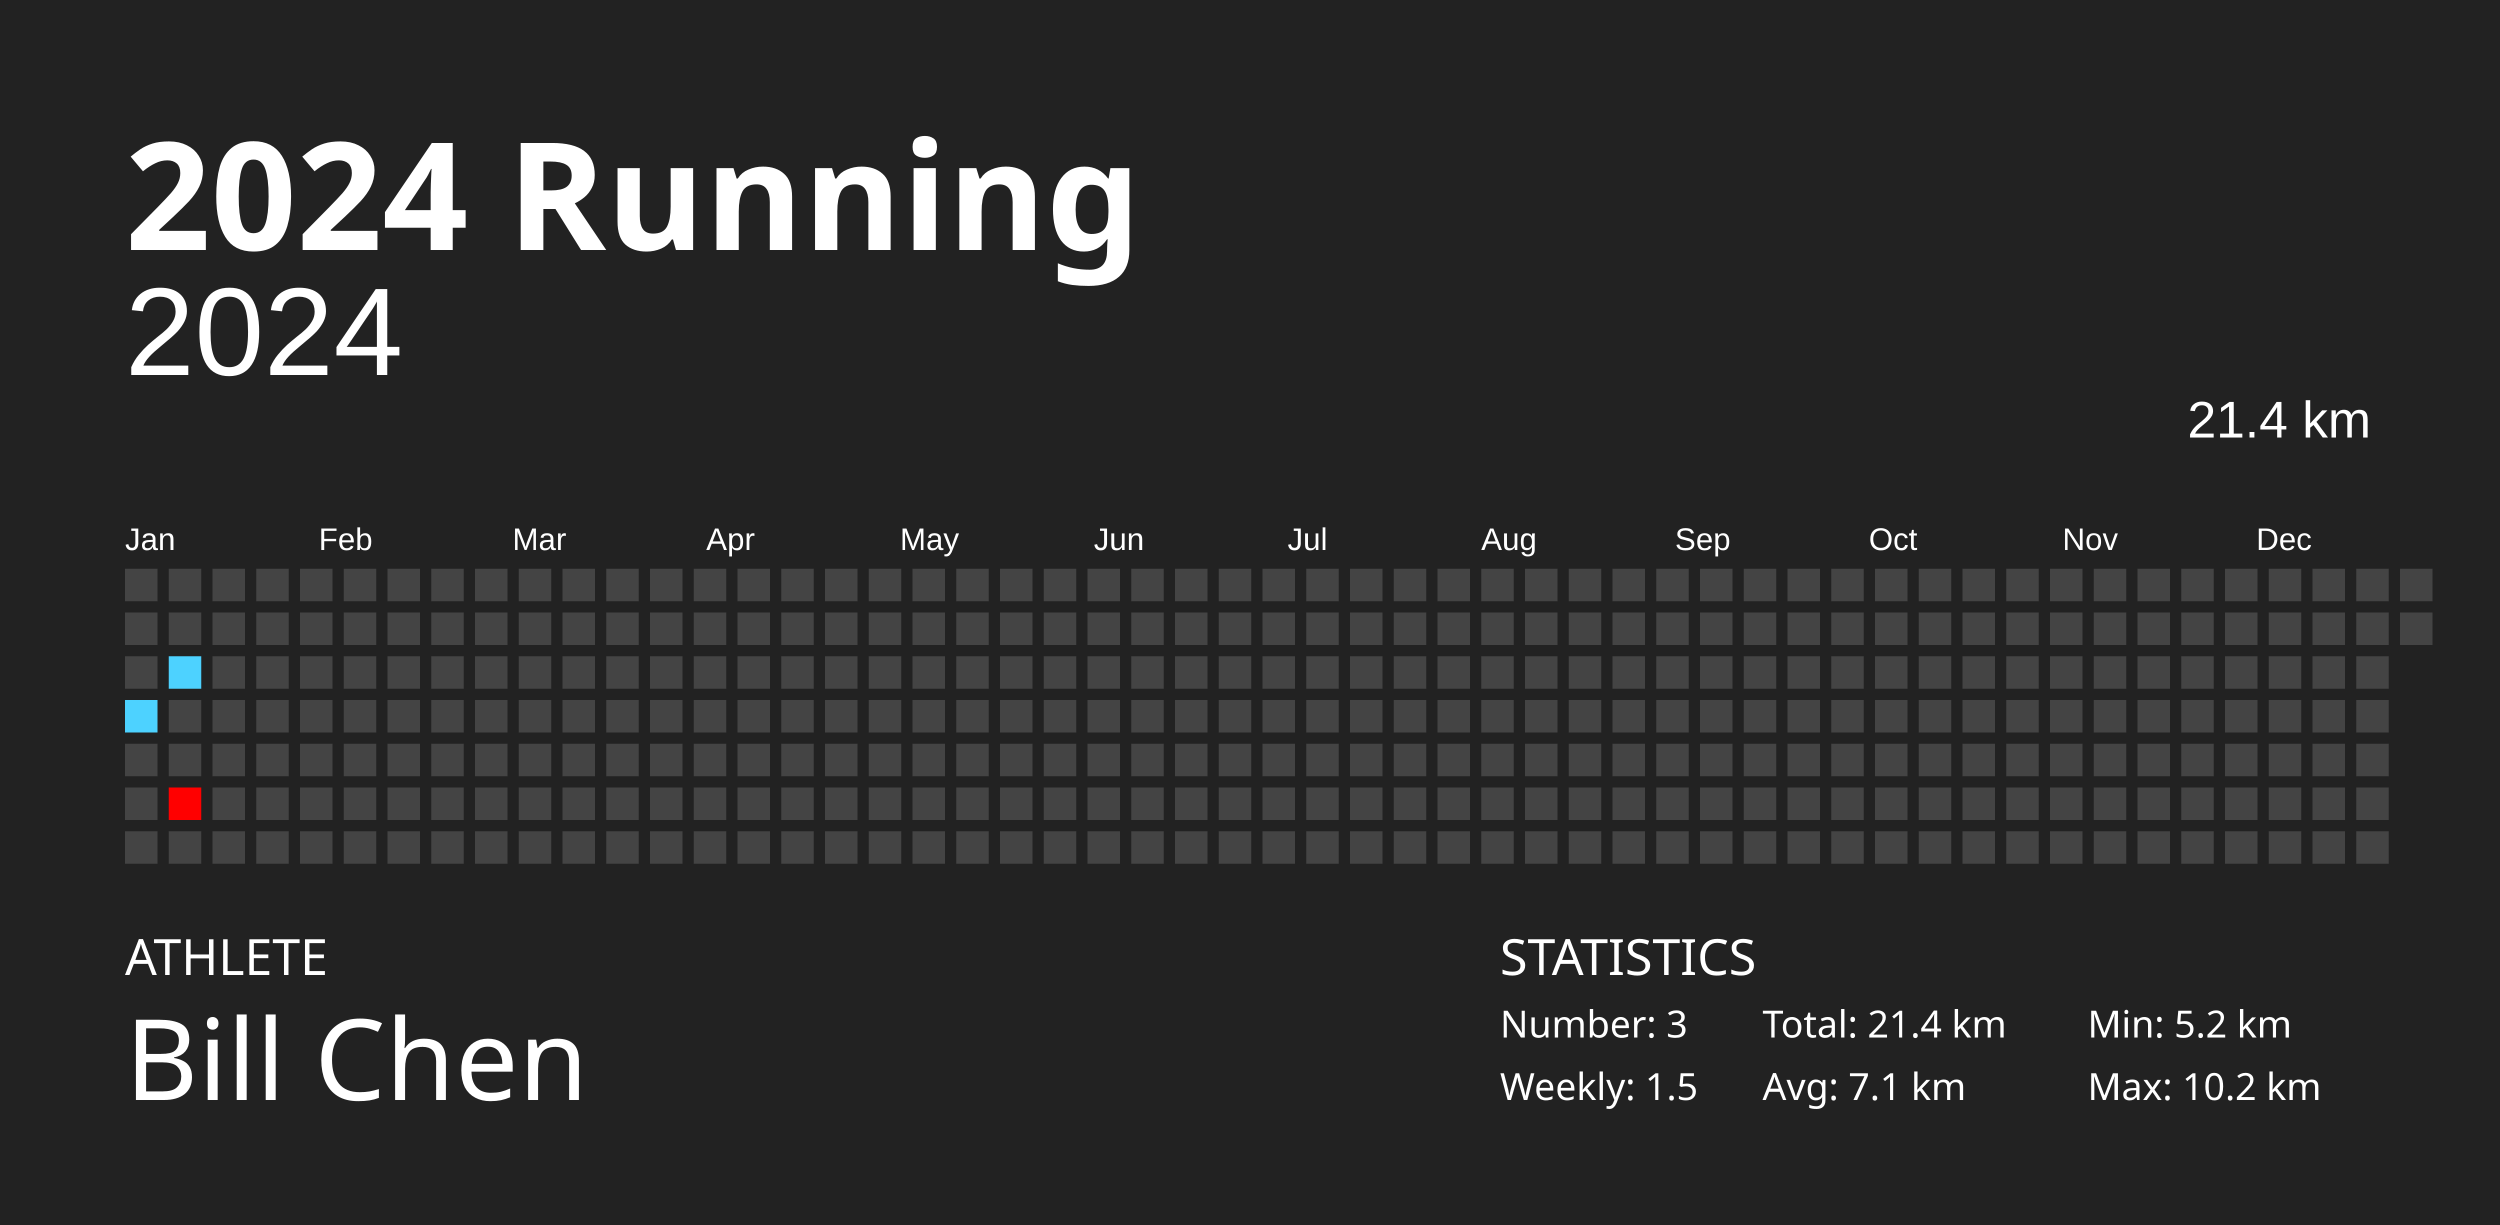
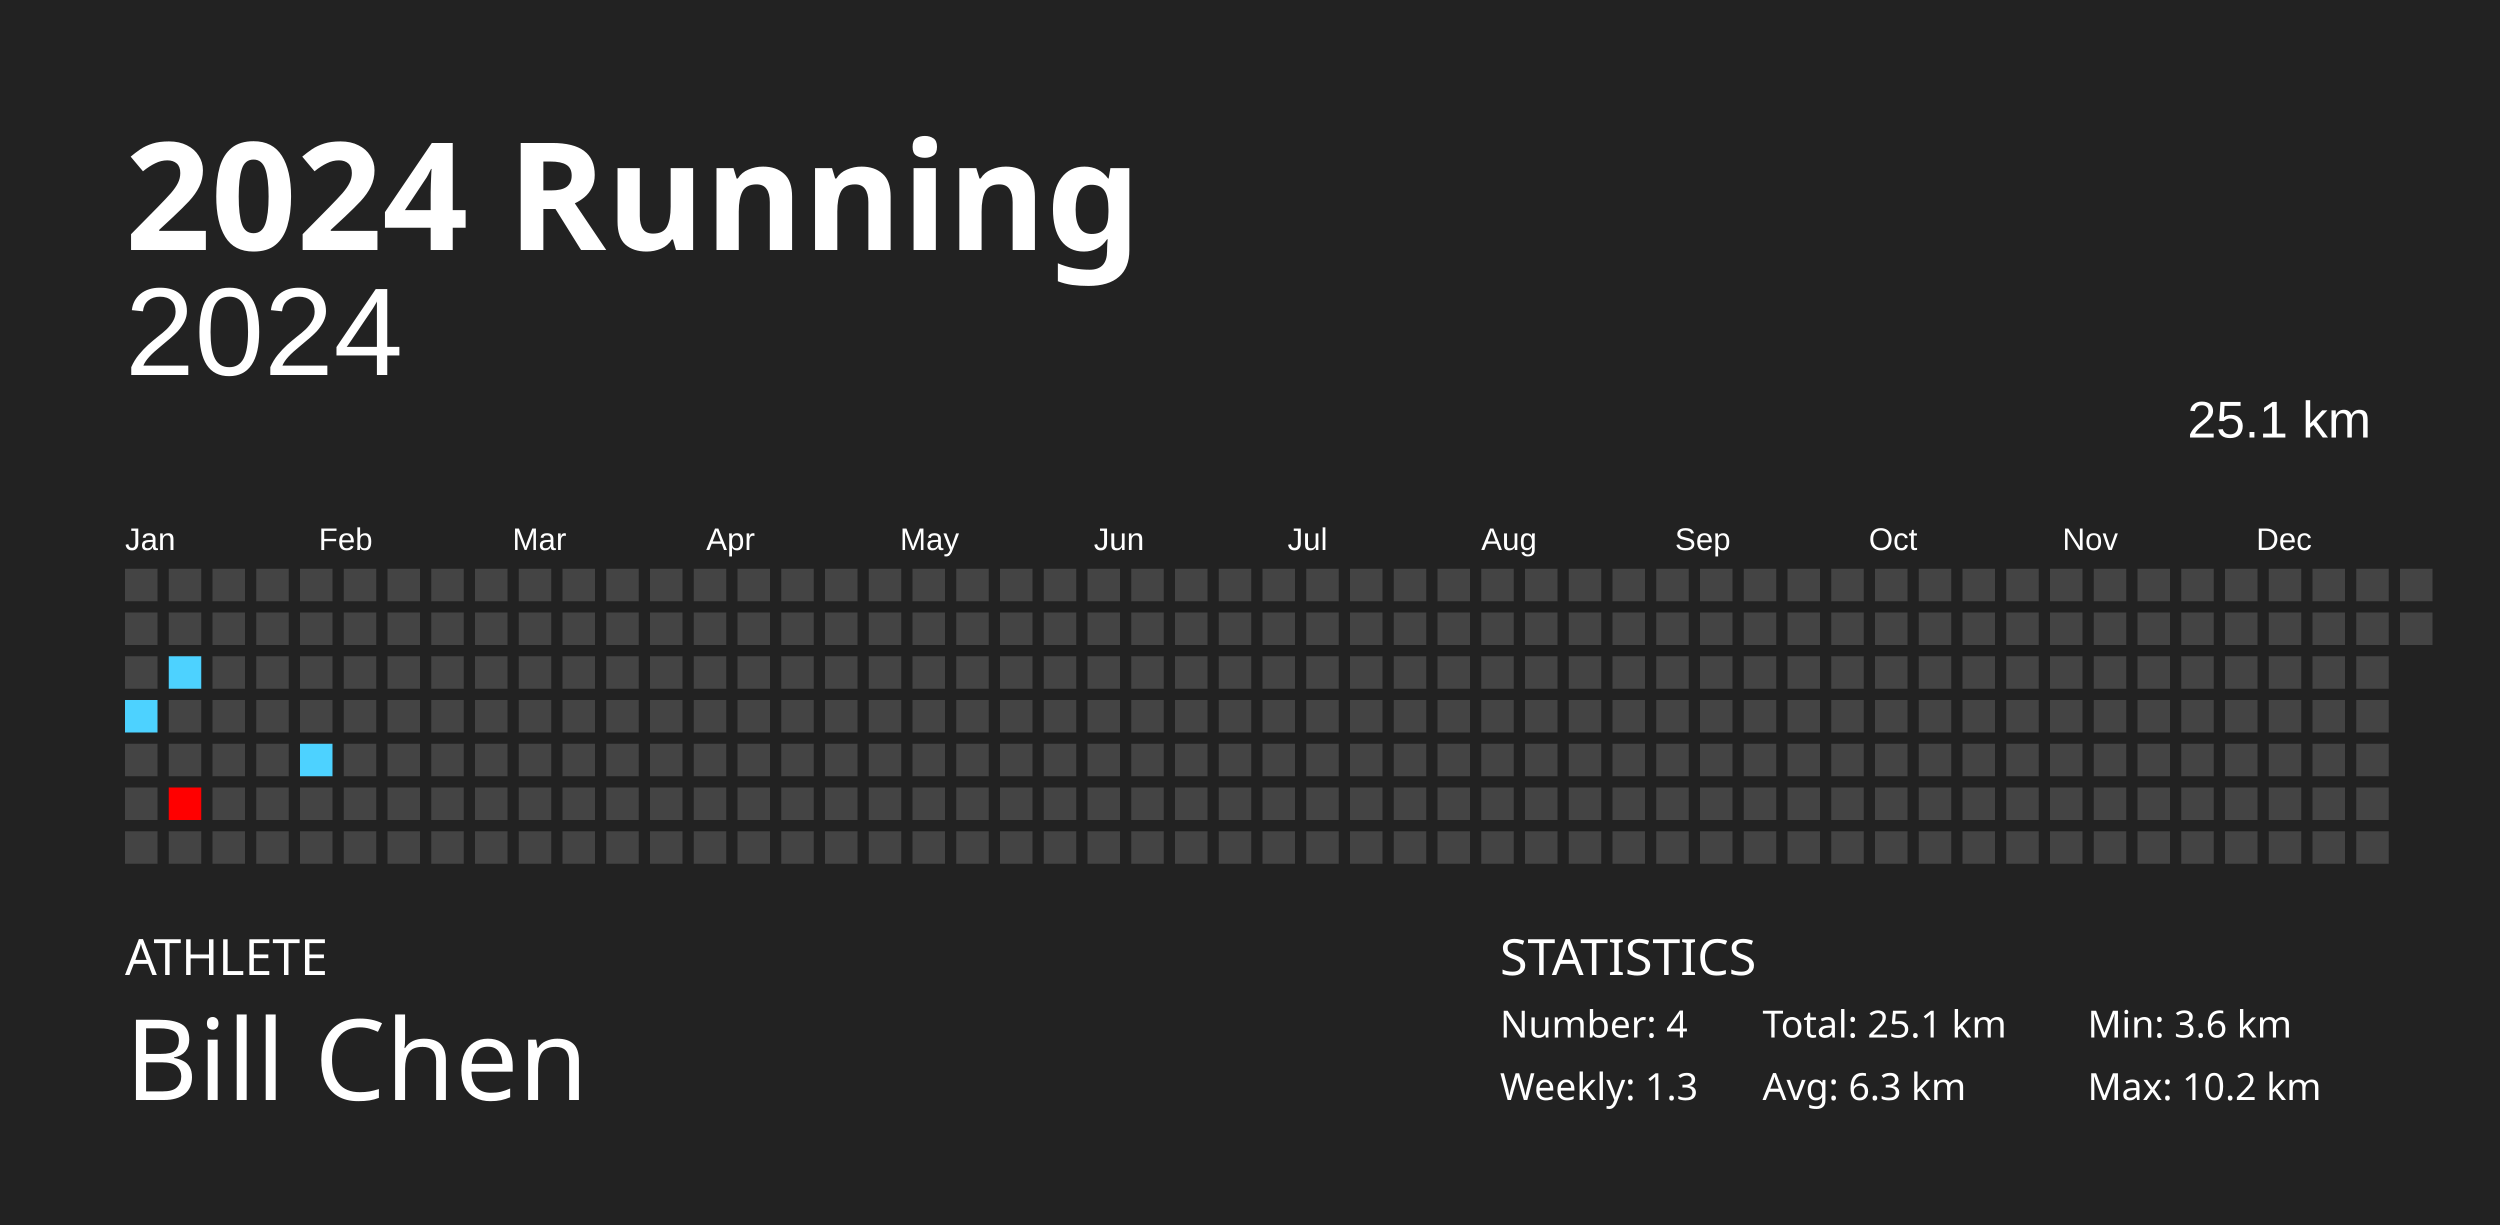
<svg xmlns="http://www.w3.org/2000/svg" baseProfile="full" height="98mm" version="1.1" viewBox="0,0,200,98" width="200mm">
  <defs />
  <rect fill="#222222" height="98" width="200" x="0" y="0" />
  <text fill="#FFFFFF" style="font-size:12px; font-family:Futura; font-weight:bold;" x="10" y="20">2024 Running</text>
  <text fill="#FFFFFF" style="font-size:4px; font-family:Futura" x="10" y="78">ATHLETE</text>
  <text fill="#FFFFFF" style="font-size:9px; font-family:Futura" x="10" y="88">Bill Chen</text>
  <text fill="#FFFFFF" style="font-size:4px; font-family:Futura" x="120" y="78">STATISTICS</text>
-   <text fill="#FFFFFF" style="font-size:3px; font-family:Futura" x="120" y="83">Number: 3</text>
-   <text fill="#FFFFFF" style="font-size:3px; font-family:Futura" x="120" y="88">Weekly: 1.5</text>
-   <text fill="#FFFFFF" style="font-size:3px; font-family:Futura" x="141" y="83">Total: 21.4 km</text>
-   <text fill="#FFFFFF" style="font-size:3px; font-family:Futura" x="141" y="88">Avg: 7.1 km</text>
-   <text fill="#FFFFFF" style="font-size:3px; font-family:Futura" x="167" y="83">Min: 5.2 km</text>
+   <text fill="#FFFFFF" style="font-size:3px; font-family:Futura" x="120" y="83">Number: 4</text>
+   <text fill="#FFFFFF" style="font-size:3px; font-family:Futura" x="120" y="88">Weekly: 1.3</text>
+   <text fill="#FFFFFF" style="font-size:3px; font-family:Futura" x="141" y="83">Total: 25.1 km</text>
+   <text fill="#FFFFFF" style="font-size:3px; font-family:Futura" x="141" y="88">Avg: 6.3 km</text>
+   <text fill="#FFFFFF" style="font-size:3px; font-family:Futura" x="167" y="83">Min: 3.6 km</text>
  <text fill="#FFFFFF" style="font-size:3px; font-family:Futura" x="167" y="88">Max: 10.2 km</text>
  <text alignment-baseline="hanging" fill="#FFFFFF" style="font-size:10.0px; font-family:Arial;" x="10" y="30">2024</text>
-   <text alignment-baseline="hanging" fill="#FFFFFF" style="font-size:4.125px; font-family:Arial;" x="175" y="35">21.4 km</text>
+   <text alignment-baseline="hanging" fill="#FFFFFF" style="font-size:4.125px; font-family:Arial;" x="175" y="35">25.1 km</text>
  <text fill="#FFFFFF" style="font-size:2.5px; font-family:Arial" x="10.0" y="44">Jan</text>
  <text fill="#FFFFFF" style="font-size:2.5px; font-family:Arial" x="25.5" y="44">Feb</text>
  <text fill="#FFFFFF" style="font-size:2.5px; font-family:Arial" x="41.0" y="44">Mar</text>
  <text fill="#FFFFFF" style="font-size:2.5px; font-family:Arial" x="56.5" y="44">Apr</text>
  <text fill="#FFFFFF" style="font-size:2.5px; font-family:Arial" x="72.0" y="44">May</text>
  <text fill="#FFFFFF" style="font-size:2.5px; font-family:Arial" x="87.5" y="44">Jun</text>
  <text fill="#FFFFFF" style="font-size:2.5px; font-family:Arial" x="103.0" y="44">Jul</text>
  <text fill="#FFFFFF" style="font-size:2.5px; font-family:Arial" x="118.5" y="44">Aug</text>
  <text fill="#FFFFFF" style="font-size:2.5px; font-family:Arial" x="134.0" y="44">Sep</text>
  <text fill="#FFFFFF" style="font-size:2.5px; font-family:Arial" x="149.5" y="44">Oct</text>
  <text fill="#FFFFFF" style="font-size:2.5px; font-family:Arial" x="165.0" y="44">Nov</text>
  <text fill="#FFFFFF" style="font-size:2.5px; font-family:Arial" x="180.5" y="44">Dec</text>
  <rect fill="#444444" height="2.6" width="2.6" x="10.0" y="45.5" />
  <rect fill="#444444" height="2.6" width="2.6" x="10.0" y="49.0" />
  <rect fill="#444444" height="2.6" width="2.6" x="10.0" y="52.5" />
  <rect fill="#4dd2ff" height="2.6" width="2.6" x="10.0" y="56.0" />
  <rect fill="#444444" height="2.6" width="2.6" x="10.0" y="59.5" />
  <rect fill="#444444" height="2.6" width="2.6" x="10.0" y="63.0" />
  <rect fill="#444444" height="2.6" width="2.6" x="10.0" y="66.5" />
  <rect fill="#444444" height="2.6" width="2.6" x="13.5" y="45.5" />
  <rect fill="#444444" height="2.6" width="2.6" x="13.5" y="49.0" />
  <rect fill="#4dd2ff" height="2.6" width="2.6" x="13.5" y="52.5" />
  <rect fill="#444444" height="2.6" width="2.6" x="13.5" y="56.0" />
  <rect fill="#444444" height="2.6" width="2.6" x="13.5" y="59.5" />
  <rect fill="#ff0000" height="2.6" width="2.6" x="13.5" y="63.0" />
  <rect fill="#444444" height="2.6" width="2.6" x="13.5" y="66.5" />
  <rect fill="#444444" height="2.6" width="2.6" x="17.0" y="45.5" />
  <rect fill="#444444" height="2.6" width="2.6" x="17.0" y="49.0" />
  <rect fill="#444444" height="2.6" width="2.6" x="17.0" y="52.5" />
  <rect fill="#444444" height="2.6" width="2.6" x="17.0" y="56.0" />
  <rect fill="#444444" height="2.6" width="2.6" x="17.0" y="59.5" />
  <rect fill="#444444" height="2.6" width="2.6" x="17.0" y="63.0" />
  <rect fill="#444444" height="2.6" width="2.6" x="17.0" y="66.5" />
  <rect fill="#444444" height="2.6" width="2.6" x="20.5" y="45.5" />
  <rect fill="#444444" height="2.6" width="2.6" x="20.5" y="49.0" />
  <rect fill="#444444" height="2.6" width="2.6" x="20.5" y="52.5" />
  <rect fill="#444444" height="2.6" width="2.6" x="20.5" y="56.0" />
  <rect fill="#444444" height="2.6" width="2.6" x="20.5" y="59.5" />
  <rect fill="#444444" height="2.6" width="2.6" x="20.5" y="63.0" />
  <rect fill="#444444" height="2.6" width="2.6" x="20.5" y="66.5" />
  <rect fill="#444444" height="2.6" width="2.6" x="24.0" y="45.5" />
  <rect fill="#444444" height="2.6" width="2.6" x="24.0" y="49.0" />
  <rect fill="#444444" height="2.6" width="2.6" x="24.0" y="52.5" />
  <rect fill="#444444" height="2.6" width="2.6" x="24.0" y="56.0" />
-   <rect fill="#444444" height="2.6" width="2.6" x="24.0" y="59.5" />
+   <rect fill="#4dd2ff" height="2.6" width="2.6" x="24.0" y="59.5" />
  <rect fill="#444444" height="2.6" width="2.6" x="24.0" y="63.0" />
  <rect fill="#444444" height="2.6" width="2.6" x="24.0" y="66.5" />
  <rect fill="#444444" height="2.6" width="2.6" x="27.5" y="45.5" />
  <rect fill="#444444" height="2.6" width="2.6" x="27.5" y="49.0" />
  <rect fill="#444444" height="2.6" width="2.6" x="27.5" y="52.5" />
  <rect fill="#444444" height="2.6" width="2.6" x="27.5" y="56.0" />
  <rect fill="#444444" height="2.6" width="2.6" x="27.5" y="59.5" />
  <rect fill="#444444" height="2.6" width="2.6" x="27.5" y="63.0" />
  <rect fill="#444444" height="2.6" width="2.6" x="27.5" y="66.5" />
  <rect fill="#444444" height="2.6" width="2.6" x="31.0" y="45.5" />
  <rect fill="#444444" height="2.6" width="2.6" x="31.0" y="49.0" />
  <rect fill="#444444" height="2.6" width="2.6" x="31.0" y="52.5" />
  <rect fill="#444444" height="2.6" width="2.6" x="31.0" y="56.0" />
  <rect fill="#444444" height="2.6" width="2.6" x="31.0" y="59.5" />
  <rect fill="#444444" height="2.6" width="2.6" x="31.0" y="63.0" />
  <rect fill="#444444" height="2.6" width="2.6" x="31.0" y="66.5" />
  <rect fill="#444444" height="2.6" width="2.6" x="34.5" y="45.5" />
  <rect fill="#444444" height="2.6" width="2.6" x="34.5" y="49.0" />
  <rect fill="#444444" height="2.6" width="2.6" x="34.5" y="52.5" />
  <rect fill="#444444" height="2.6" width="2.6" x="34.5" y="56.0" />
  <rect fill="#444444" height="2.6" width="2.6" x="34.5" y="59.5" />
  <rect fill="#444444" height="2.6" width="2.6" x="34.5" y="63.0" />
  <rect fill="#444444" height="2.6" width="2.6" x="34.5" y="66.5" />
  <rect fill="#444444" height="2.6" width="2.6" x="38.0" y="45.5" />
  <rect fill="#444444" height="2.6" width="2.6" x="38.0" y="49.0" />
  <rect fill="#444444" height="2.6" width="2.6" x="38.0" y="52.5" />
  <rect fill="#444444" height="2.6" width="2.6" x="38.0" y="56.0" />
  <rect fill="#444444" height="2.6" width="2.6" x="38.0" y="59.5" />
  <rect fill="#444444" height="2.6" width="2.6" x="38.0" y="63.0" />
  <rect fill="#444444" height="2.6" width="2.6" x="38.0" y="66.5" />
  <rect fill="#444444" height="2.6" width="2.6" x="41.5" y="45.5" />
  <rect fill="#444444" height="2.6" width="2.6" x="41.5" y="49.0" />
  <rect fill="#444444" height="2.6" width="2.6" x="41.5" y="52.5" />
  <rect fill="#444444" height="2.6" width="2.6" x="41.5" y="56.0" />
  <rect fill="#444444" height="2.6" width="2.6" x="41.5" y="59.5" />
  <rect fill="#444444" height="2.6" width="2.6" x="41.5" y="63.0" />
  <rect fill="#444444" height="2.6" width="2.6" x="41.5" y="66.5" />
  <rect fill="#444444" height="2.6" width="2.6" x="45.0" y="45.5" />
  <rect fill="#444444" height="2.6" width="2.6" x="45.0" y="49.0" />
  <rect fill="#444444" height="2.6" width="2.6" x="45.0" y="52.5" />
  <rect fill="#444444" height="2.6" width="2.6" x="45.0" y="56.0" />
  <rect fill="#444444" height="2.6" width="2.6" x="45.0" y="59.5" />
  <rect fill="#444444" height="2.6" width="2.6" x="45.0" y="63.0" />
  <rect fill="#444444" height="2.6" width="2.6" x="45.0" y="66.5" />
  <rect fill="#444444" height="2.6" width="2.6" x="48.5" y="45.5" />
  <rect fill="#444444" height="2.6" width="2.6" x="48.5" y="49.0" />
  <rect fill="#444444" height="2.6" width="2.6" x="48.5" y="52.5" />
  <rect fill="#444444" height="2.6" width="2.6" x="48.5" y="56.0" />
  <rect fill="#444444" height="2.6" width="2.6" x="48.5" y="59.5" />
  <rect fill="#444444" height="2.6" width="2.6" x="48.5" y="63.0" />
  <rect fill="#444444" height="2.6" width="2.6" x="48.5" y="66.5" />
  <rect fill="#444444" height="2.6" width="2.6" x="52.0" y="45.5" />
  <rect fill="#444444" height="2.6" width="2.6" x="52.0" y="49.0" />
  <rect fill="#444444" height="2.6" width="2.6" x="52.0" y="52.5" />
  <rect fill="#444444" height="2.6" width="2.6" x="52.0" y="56.0" />
  <rect fill="#444444" height="2.6" width="2.6" x="52.0" y="59.5" />
  <rect fill="#444444" height="2.6" width="2.6" x="52.0" y="63.0" />
  <rect fill="#444444" height="2.6" width="2.6" x="52.0" y="66.5" />
  <rect fill="#444444" height="2.6" width="2.6" x="55.5" y="45.5" />
  <rect fill="#444444" height="2.6" width="2.6" x="55.5" y="49.0" />
  <rect fill="#444444" height="2.6" width="2.6" x="55.5" y="52.5" />
  <rect fill="#444444" height="2.6" width="2.6" x="55.5" y="56.0" />
  <rect fill="#444444" height="2.6" width="2.6" x="55.5" y="59.5" />
  <rect fill="#444444" height="2.6" width="2.6" x="55.5" y="63.0" />
  <rect fill="#444444" height="2.6" width="2.6" x="55.5" y="66.5" />
  <rect fill="#444444" height="2.6" width="2.6" x="59.0" y="45.5" />
  <rect fill="#444444" height="2.6" width="2.6" x="59.0" y="49.0" />
  <rect fill="#444444" height="2.6" width="2.6" x="59.0" y="52.5" />
  <rect fill="#444444" height="2.6" width="2.6" x="59.0" y="56.0" />
  <rect fill="#444444" height="2.6" width="2.6" x="59.0" y="59.5" />
  <rect fill="#444444" height="2.6" width="2.6" x="59.0" y="63.0" />
  <rect fill="#444444" height="2.6" width="2.6" x="59.0" y="66.5" />
  <rect fill="#444444" height="2.6" width="2.6" x="62.5" y="45.5" />
  <rect fill="#444444" height="2.6" width="2.6" x="62.5" y="49.0" />
  <rect fill="#444444" height="2.6" width="2.6" x="62.5" y="52.5" />
  <rect fill="#444444" height="2.6" width="2.6" x="62.5" y="56.0" />
  <rect fill="#444444" height="2.6" width="2.6" x="62.5" y="59.5" />
  <rect fill="#444444" height="2.6" width="2.6" x="62.5" y="63.0" />
  <rect fill="#444444" height="2.6" width="2.6" x="62.5" y="66.5" />
  <rect fill="#444444" height="2.6" width="2.6" x="66.0" y="45.5" />
  <rect fill="#444444" height="2.6" width="2.6" x="66.0" y="49.0" />
  <rect fill="#444444" height="2.6" width="2.6" x="66.0" y="52.5" />
  <rect fill="#444444" height="2.6" width="2.6" x="66.0" y="56.0" />
  <rect fill="#444444" height="2.6" width="2.6" x="66.0" y="59.5" />
  <rect fill="#444444" height="2.6" width="2.6" x="66.0" y="63.0" />
  <rect fill="#444444" height="2.6" width="2.6" x="66.0" y="66.5" />
  <rect fill="#444444" height="2.6" width="2.6" x="69.5" y="45.5" />
  <rect fill="#444444" height="2.6" width="2.6" x="69.5" y="49.0" />
  <rect fill="#444444" height="2.6" width="2.6" x="69.5" y="52.5" />
  <rect fill="#444444" height="2.6" width="2.6" x="69.5" y="56.0" />
  <rect fill="#444444" height="2.6" width="2.6" x="69.5" y="59.5" />
  <rect fill="#444444" height="2.6" width="2.6" x="69.5" y="63.0" />
  <rect fill="#444444" height="2.6" width="2.6" x="69.5" y="66.5" />
  <rect fill="#444444" height="2.6" width="2.6" x="73.0" y="45.5" />
  <rect fill="#444444" height="2.6" width="2.6" x="73.0" y="49.0" />
  <rect fill="#444444" height="2.6" width="2.6" x="73.0" y="52.5" />
  <rect fill="#444444" height="2.6" width="2.6" x="73.0" y="56.0" />
  <rect fill="#444444" height="2.6" width="2.6" x="73.0" y="59.5" />
  <rect fill="#444444" height="2.6" width="2.6" x="73.0" y="63.0" />
  <rect fill="#444444" height="2.6" width="2.6" x="73.0" y="66.5" />
  <rect fill="#444444" height="2.6" width="2.6" x="76.5" y="45.5" />
  <rect fill="#444444" height="2.6" width="2.6" x="76.5" y="49.0" />
  <rect fill="#444444" height="2.6" width="2.6" x="76.5" y="52.5" />
  <rect fill="#444444" height="2.6" width="2.6" x="76.5" y="56.0" />
  <rect fill="#444444" height="2.6" width="2.6" x="76.5" y="59.5" />
  <rect fill="#444444" height="2.6" width="2.6" x="76.5" y="63.0" />
  <rect fill="#444444" height="2.6" width="2.6" x="76.5" y="66.5" />
  <rect fill="#444444" height="2.6" width="2.6" x="80.0" y="45.5" />
  <rect fill="#444444" height="2.6" width="2.6" x="80.0" y="49.0" />
  <rect fill="#444444" height="2.6" width="2.6" x="80.0" y="52.5" />
  <rect fill="#444444" height="2.6" width="2.6" x="80.0" y="56.0" />
  <rect fill="#444444" height="2.6" width="2.6" x="80.0" y="59.5" />
  <rect fill="#444444" height="2.6" width="2.6" x="80.0" y="63.0" />
  <rect fill="#444444" height="2.6" width="2.6" x="80.0" y="66.5" />
  <rect fill="#444444" height="2.6" width="2.6" x="83.5" y="45.5" />
  <rect fill="#444444" height="2.6" width="2.6" x="83.5" y="49.0" />
  <rect fill="#444444" height="2.6" width="2.6" x="83.5" y="52.5" />
  <rect fill="#444444" height="2.6" width="2.6" x="83.5" y="56.0" />
  <rect fill="#444444" height="2.6" width="2.6" x="83.5" y="59.5" />
  <rect fill="#444444" height="2.6" width="2.6" x="83.5" y="63.0" />
  <rect fill="#444444" height="2.6" width="2.6" x="83.5" y="66.5" />
  <rect fill="#444444" height="2.6" width="2.6" x="87.0" y="45.5" />
  <rect fill="#444444" height="2.6" width="2.6" x="87.0" y="49.0" />
  <rect fill="#444444" height="2.6" width="2.6" x="87.0" y="52.5" />
  <rect fill="#444444" height="2.6" width="2.6" x="87.0" y="56.0" />
  <rect fill="#444444" height="2.6" width="2.6" x="87.0" y="59.5" />
  <rect fill="#444444" height="2.6" width="2.6" x="87.0" y="63.0" />
  <rect fill="#444444" height="2.6" width="2.6" x="87.0" y="66.5" />
  <rect fill="#444444" height="2.6" width="2.6" x="90.5" y="45.5" />
  <rect fill="#444444" height="2.6" width="2.6" x="90.5" y="49.0" />
  <rect fill="#444444" height="2.6" width="2.6" x="90.5" y="52.5" />
  <rect fill="#444444" height="2.6" width="2.6" x="90.5" y="56.0" />
  <rect fill="#444444" height="2.6" width="2.6" x="90.5" y="59.5" />
  <rect fill="#444444" height="2.6" width="2.6" x="90.5" y="63.0" />
  <rect fill="#444444" height="2.6" width="2.6" x="90.5" y="66.5" />
  <rect fill="#444444" height="2.6" width="2.6" x="94.0" y="45.5" />
  <rect fill="#444444" height="2.6" width="2.6" x="94.0" y="49.0" />
  <rect fill="#444444" height="2.6" width="2.6" x="94.0" y="52.5" />
  <rect fill="#444444" height="2.6" width="2.6" x="94.0" y="56.0" />
  <rect fill="#444444" height="2.6" width="2.6" x="94.0" y="59.5" />
  <rect fill="#444444" height="2.6" width="2.6" x="94.0" y="63.0" />
  <rect fill="#444444" height="2.6" width="2.6" x="94.0" y="66.5" />
  <rect fill="#444444" height="2.6" width="2.6" x="97.5" y="45.5" />
  <rect fill="#444444" height="2.6" width="2.6" x="97.5" y="49.0" />
  <rect fill="#444444" height="2.6" width="2.6" x="97.5" y="52.5" />
  <rect fill="#444444" height="2.6" width="2.6" x="97.5" y="56.0" />
  <rect fill="#444444" height="2.6" width="2.6" x="97.5" y="59.5" />
  <rect fill="#444444" height="2.6" width="2.6" x="97.5" y="63.0" />
  <rect fill="#444444" height="2.6" width="2.6" x="97.5" y="66.5" />
  <rect fill="#444444" height="2.6" width="2.6" x="101.0" y="45.5" />
  <rect fill="#444444" height="2.6" width="2.6" x="101.0" y="49.0" />
  <rect fill="#444444" height="2.6" width="2.6" x="101.0" y="52.5" />
  <rect fill="#444444" height="2.6" width="2.6" x="101.0" y="56.0" />
  <rect fill="#444444" height="2.6" width="2.6" x="101.0" y="59.5" />
  <rect fill="#444444" height="2.6" width="2.6" x="101.0" y="63.0" />
  <rect fill="#444444" height="2.6" width="2.6" x="101.0" y="66.5" />
  <rect fill="#444444" height="2.6" width="2.6" x="104.5" y="45.5" />
  <rect fill="#444444" height="2.6" width="2.6" x="104.5" y="49.0" />
  <rect fill="#444444" height="2.6" width="2.6" x="104.5" y="52.5" />
  <rect fill="#444444" height="2.6" width="2.6" x="104.5" y="56.0" />
  <rect fill="#444444" height="2.6" width="2.6" x="104.5" y="59.5" />
  <rect fill="#444444" height="2.6" width="2.6" x="104.5" y="63.0" />
  <rect fill="#444444" height="2.6" width="2.6" x="104.5" y="66.5" />
  <rect fill="#444444" height="2.6" width="2.6" x="108.0" y="45.5" />
  <rect fill="#444444" height="2.6" width="2.6" x="108.0" y="49.0" />
  <rect fill="#444444" height="2.6" width="2.6" x="108.0" y="52.5" />
  <rect fill="#444444" height="2.6" width="2.6" x="108.0" y="56.0" />
  <rect fill="#444444" height="2.6" width="2.6" x="108.0" y="59.5" />
  <rect fill="#444444" height="2.6" width="2.6" x="108.0" y="63.0" />
  <rect fill="#444444" height="2.6" width="2.6" x="108.0" y="66.5" />
  <rect fill="#444444" height="2.6" width="2.6" x="111.5" y="45.5" />
  <rect fill="#444444" height="2.6" width="2.6" x="111.5" y="49.0" />
  <rect fill="#444444" height="2.6" width="2.6" x="111.5" y="52.5" />
  <rect fill="#444444" height="2.6" width="2.6" x="111.5" y="56.0" />
  <rect fill="#444444" height="2.6" width="2.6" x="111.5" y="59.5" />
  <rect fill="#444444" height="2.6" width="2.6" x="111.5" y="63.0" />
  <rect fill="#444444" height="2.6" width="2.6" x="111.5" y="66.5" />
  <rect fill="#444444" height="2.6" width="2.6" x="115.0" y="45.5" />
  <rect fill="#444444" height="2.6" width="2.6" x="115.0" y="49.0" />
  <rect fill="#444444" height="2.6" width="2.6" x="115.0" y="52.5" />
  <rect fill="#444444" height="2.6" width="2.6" x="115.0" y="56.0" />
  <rect fill="#444444" height="2.6" width="2.6" x="115.0" y="59.5" />
  <rect fill="#444444" height="2.6" width="2.6" x="115.0" y="63.0" />
  <rect fill="#444444" height="2.6" width="2.6" x="115.0" y="66.5" />
  <rect fill="#444444" height="2.6" width="2.6" x="118.5" y="45.5" />
  <rect fill="#444444" height="2.6" width="2.6" x="118.5" y="49.0" />
  <rect fill="#444444" height="2.6" width="2.6" x="118.5" y="52.5" />
  <rect fill="#444444" height="2.6" width="2.6" x="118.5" y="56.0" />
  <rect fill="#444444" height="2.6" width="2.6" x="118.5" y="59.5" />
  <rect fill="#444444" height="2.6" width="2.6" x="118.5" y="63.0" />
  <rect fill="#444444" height="2.6" width="2.6" x="118.5" y="66.5" />
  <rect fill="#444444" height="2.6" width="2.6" x="122.0" y="45.5" />
  <rect fill="#444444" height="2.6" width="2.6" x="122.0" y="49.0" />
  <rect fill="#444444" height="2.6" width="2.6" x="122.0" y="52.5" />
  <rect fill="#444444" height="2.6" width="2.6" x="122.0" y="56.0" />
  <rect fill="#444444" height="2.6" width="2.6" x="122.0" y="59.5" />
  <rect fill="#444444" height="2.6" width="2.6" x="122.0" y="63.0" />
  <rect fill="#444444" height="2.6" width="2.6" x="122.0" y="66.5" />
  <rect fill="#444444" height="2.6" width="2.6" x="125.5" y="45.5" />
  <rect fill="#444444" height="2.6" width="2.6" x="125.5" y="49.0" />
  <rect fill="#444444" height="2.6" width="2.6" x="125.5" y="52.5" />
  <rect fill="#444444" height="2.6" width="2.6" x="125.5" y="56.0" />
  <rect fill="#444444" height="2.6" width="2.6" x="125.5" y="59.5" />
  <rect fill="#444444" height="2.6" width="2.6" x="125.5" y="63.0" />
  <rect fill="#444444" height="2.6" width="2.6" x="125.5" y="66.5" />
  <rect fill="#444444" height="2.6" width="2.6" x="129.0" y="45.5" />
  <rect fill="#444444" height="2.6" width="2.6" x="129.0" y="49.0" />
  <rect fill="#444444" height="2.6" width="2.6" x="129.0" y="52.5" />
  <rect fill="#444444" height="2.6" width="2.6" x="129.0" y="56.0" />
  <rect fill="#444444" height="2.6" width="2.6" x="129.0" y="59.5" />
  <rect fill="#444444" height="2.6" width="2.6" x="129.0" y="63.0" />
  <rect fill="#444444" height="2.6" width="2.6" x="129.0" y="66.5" />
  <rect fill="#444444" height="2.6" width="2.6" x="132.5" y="45.5" />
  <rect fill="#444444" height="2.6" width="2.6" x="132.5" y="49.0" />
  <rect fill="#444444" height="2.6" width="2.6" x="132.5" y="52.5" />
  <rect fill="#444444" height="2.6" width="2.6" x="132.5" y="56.0" />
  <rect fill="#444444" height="2.6" width="2.6" x="132.5" y="59.5" />
  <rect fill="#444444" height="2.6" width="2.6" x="132.5" y="63.0" />
  <rect fill="#444444" height="2.6" width="2.6" x="132.5" y="66.5" />
  <rect fill="#444444" height="2.6" width="2.6" x="136.0" y="45.5" />
  <rect fill="#444444" height="2.6" width="2.6" x="136.0" y="49.0" />
  <rect fill="#444444" height="2.6" width="2.6" x="136.0" y="52.5" />
  <rect fill="#444444" height="2.6" width="2.6" x="136.0" y="56.0" />
  <rect fill="#444444" height="2.6" width="2.6" x="136.0" y="59.5" />
  <rect fill="#444444" height="2.6" width="2.6" x="136.0" y="63.0" />
  <rect fill="#444444" height="2.6" width="2.6" x="136.0" y="66.5" />
  <rect fill="#444444" height="2.6" width="2.6" x="139.5" y="45.5" />
  <rect fill="#444444" height="2.6" width="2.6" x="139.5" y="49.0" />
  <rect fill="#444444" height="2.6" width="2.6" x="139.5" y="52.5" />
  <rect fill="#444444" height="2.6" width="2.6" x="139.5" y="56.0" />
  <rect fill="#444444" height="2.6" width="2.6" x="139.5" y="59.5" />
  <rect fill="#444444" height="2.6" width="2.6" x="139.5" y="63.0" />
  <rect fill="#444444" height="2.6" width="2.6" x="139.5" y="66.5" />
  <rect fill="#444444" height="2.6" width="2.6" x="143.0" y="45.5" />
  <rect fill="#444444" height="2.6" width="2.6" x="143.0" y="49.0" />
  <rect fill="#444444" height="2.6" width="2.6" x="143.0" y="52.5" />
  <rect fill="#444444" height="2.6" width="2.6" x="143.0" y="56.0" />
  <rect fill="#444444" height="2.6" width="2.6" x="143.0" y="59.5" />
  <rect fill="#444444" height="2.6" width="2.6" x="143.0" y="63.0" />
  <rect fill="#444444" height="2.6" width="2.6" x="143.0" y="66.5" />
  <rect fill="#444444" height="2.6" width="2.6" x="146.5" y="45.5" />
  <rect fill="#444444" height="2.6" width="2.6" x="146.5" y="49.0" />
  <rect fill="#444444" height="2.6" width="2.6" x="146.5" y="52.5" />
  <rect fill="#444444" height="2.6" width="2.6" x="146.5" y="56.0" />
  <rect fill="#444444" height="2.6" width="2.6" x="146.5" y="59.5" />
  <rect fill="#444444" height="2.6" width="2.6" x="146.5" y="63.0" />
  <rect fill="#444444" height="2.6" width="2.6" x="146.5" y="66.5" />
  <rect fill="#444444" height="2.6" width="2.6" x="150.0" y="45.5" />
  <rect fill="#444444" height="2.6" width="2.6" x="150.0" y="49.0" />
  <rect fill="#444444" height="2.6" width="2.6" x="150.0" y="52.5" />
  <rect fill="#444444" height="2.6" width="2.6" x="150.0" y="56.0" />
  <rect fill="#444444" height="2.6" width="2.6" x="150.0" y="59.5" />
  <rect fill="#444444" height="2.6" width="2.6" x="150.0" y="63.0" />
  <rect fill="#444444" height="2.6" width="2.6" x="150.0" y="66.5" />
  <rect fill="#444444" height="2.6" width="2.6" x="153.5" y="45.5" />
  <rect fill="#444444" height="2.6" width="2.6" x="153.5" y="49.0" />
  <rect fill="#444444" height="2.6" width="2.6" x="153.5" y="52.5" />
  <rect fill="#444444" height="2.6" width="2.6" x="153.5" y="56.0" />
  <rect fill="#444444" height="2.6" width="2.6" x="153.5" y="59.5" />
  <rect fill="#444444" height="2.6" width="2.6" x="153.5" y="63.0" />
  <rect fill="#444444" height="2.6" width="2.6" x="153.5" y="66.5" />
  <rect fill="#444444" height="2.6" width="2.6" x="157.0" y="45.5" />
  <rect fill="#444444" height="2.6" width="2.6" x="157.0" y="49.0" />
  <rect fill="#444444" height="2.6" width="2.6" x="157.0" y="52.5" />
  <rect fill="#444444" height="2.6" width="2.6" x="157.0" y="56.0" />
  <rect fill="#444444" height="2.6" width="2.6" x="157.0" y="59.5" />
  <rect fill="#444444" height="2.6" width="2.6" x="157.0" y="63.0" />
  <rect fill="#444444" height="2.6" width="2.6" x="157.0" y="66.5" />
  <rect fill="#444444" height="2.6" width="2.6" x="160.5" y="45.5" />
  <rect fill="#444444" height="2.6" width="2.6" x="160.5" y="49.0" />
  <rect fill="#444444" height="2.6" width="2.6" x="160.5" y="52.5" />
  <rect fill="#444444" height="2.6" width="2.6" x="160.5" y="56.0" />
  <rect fill="#444444" height="2.6" width="2.6" x="160.5" y="59.5" />
  <rect fill="#444444" height="2.6" width="2.6" x="160.5" y="63.0" />
  <rect fill="#444444" height="2.6" width="2.6" x="160.5" y="66.5" />
  <rect fill="#444444" height="2.6" width="2.6" x="164.0" y="45.5" />
  <rect fill="#444444" height="2.6" width="2.6" x="164.0" y="49.0" />
  <rect fill="#444444" height="2.6" width="2.6" x="164.0" y="52.5" />
  <rect fill="#444444" height="2.6" width="2.6" x="164.0" y="56.0" />
  <rect fill="#444444" height="2.6" width="2.6" x="164.0" y="59.5" />
  <rect fill="#444444" height="2.6" width="2.6" x="164.0" y="63.0" />
  <rect fill="#444444" height="2.6" width="2.6" x="164.0" y="66.5" />
  <rect fill="#444444" height="2.6" width="2.6" x="167.5" y="45.5" />
  <rect fill="#444444" height="2.6" width="2.6" x="167.5" y="49.0" />
  <rect fill="#444444" height="2.6" width="2.6" x="167.5" y="52.5" />
  <rect fill="#444444" height="2.6" width="2.6" x="167.5" y="56.0" />
  <rect fill="#444444" height="2.6" width="2.6" x="167.5" y="59.5" />
  <rect fill="#444444" height="2.6" width="2.6" x="167.5" y="63.0" />
  <rect fill="#444444" height="2.6" width="2.6" x="167.5" y="66.5" />
  <rect fill="#444444" height="2.6" width="2.6" x="171.0" y="45.5" />
  <rect fill="#444444" height="2.6" width="2.6" x="171.0" y="49.0" />
  <rect fill="#444444" height="2.6" width="2.6" x="171.0" y="52.5" />
  <rect fill="#444444" height="2.6" width="2.6" x="171.0" y="56.0" />
  <rect fill="#444444" height="2.6" width="2.6" x="171.0" y="59.5" />
  <rect fill="#444444" height="2.6" width="2.6" x="171.0" y="63.0" />
  <rect fill="#444444" height="2.6" width="2.6" x="171.0" y="66.5" />
  <rect fill="#444444" height="2.6" width="2.6" x="174.5" y="45.5" />
  <rect fill="#444444" height="2.6" width="2.6" x="174.5" y="49.0" />
  <rect fill="#444444" height="2.6" width="2.6" x="174.5" y="52.5" />
  <rect fill="#444444" height="2.6" width="2.6" x="174.5" y="56.0" />
  <rect fill="#444444" height="2.6" width="2.6" x="174.5" y="59.5" />
  <rect fill="#444444" height="2.6" width="2.6" x="174.5" y="63.0" />
  <rect fill="#444444" height="2.6" width="2.6" x="174.5" y="66.5" />
  <rect fill="#444444" height="2.6" width="2.6" x="178.0" y="45.5" />
  <rect fill="#444444" height="2.6" width="2.6" x="178.0" y="49.0" />
  <rect fill="#444444" height="2.6" width="2.6" x="178.0" y="52.5" />
  <rect fill="#444444" height="2.6" width="2.6" x="178.0" y="56.0" />
  <rect fill="#444444" height="2.6" width="2.6" x="178.0" y="59.5" />
  <rect fill="#444444" height="2.6" width="2.6" x="178.0" y="63.0" />
  <rect fill="#444444" height="2.6" width="2.6" x="178.0" y="66.5" />
  <rect fill="#444444" height="2.6" width="2.6" x="181.5" y="45.5" />
  <rect fill="#444444" height="2.6" width="2.6" x="181.5" y="49.0" />
  <rect fill="#444444" height="2.6" width="2.6" x="181.5" y="52.5" />
  <rect fill="#444444" height="2.6" width="2.6" x="181.5" y="56.0" />
  <rect fill="#444444" height="2.6" width="2.6" x="181.5" y="59.5" />
  <rect fill="#444444" height="2.6" width="2.6" x="181.5" y="63.0" />
  <rect fill="#444444" height="2.6" width="2.6" x="181.5" y="66.5" />
  <rect fill="#444444" height="2.6" width="2.6" x="185.0" y="45.5" />
  <rect fill="#444444" height="2.6" width="2.6" x="185.0" y="49.0" />
  <rect fill="#444444" height="2.6" width="2.6" x="185.0" y="52.5" />
  <rect fill="#444444" height="2.6" width="2.6" x="185.0" y="56.0" />
  <rect fill="#444444" height="2.6" width="2.6" x="185.0" y="59.5" />
  <rect fill="#444444" height="2.6" width="2.6" x="185.0" y="63.0" />
  <rect fill="#444444" height="2.6" width="2.6" x="185.0" y="66.5" />
  <rect fill="#444444" height="2.6" width="2.6" x="188.5" y="45.5" />
  <rect fill="#444444" height="2.6" width="2.6" x="188.5" y="49.0" />
  <rect fill="#444444" height="2.6" width="2.6" x="188.5" y="52.5" />
  <rect fill="#444444" height="2.6" width="2.6" x="188.5" y="56.0" />
  <rect fill="#444444" height="2.6" width="2.6" x="188.5" y="59.5" />
  <rect fill="#444444" height="2.6" width="2.6" x="188.5" y="63.0" />
  <rect fill="#444444" height="2.6" width="2.6" x="188.5" y="66.5" />
  <rect fill="#444444" height="2.6" width="2.6" x="192.0" y="45.5" />
  <rect fill="#444444" height="2.6" width="2.6" x="192.0" y="49.0" />
</svg>
